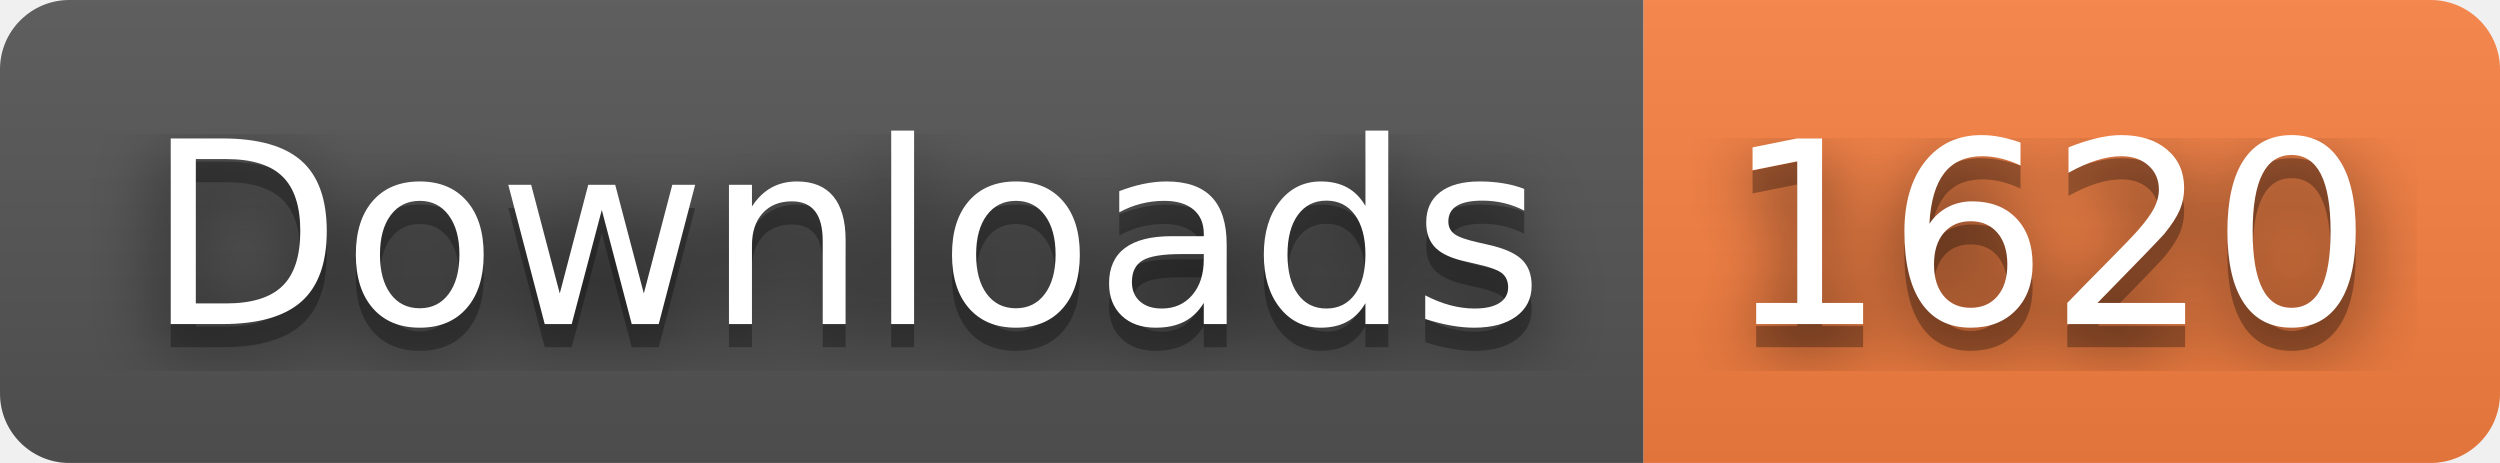
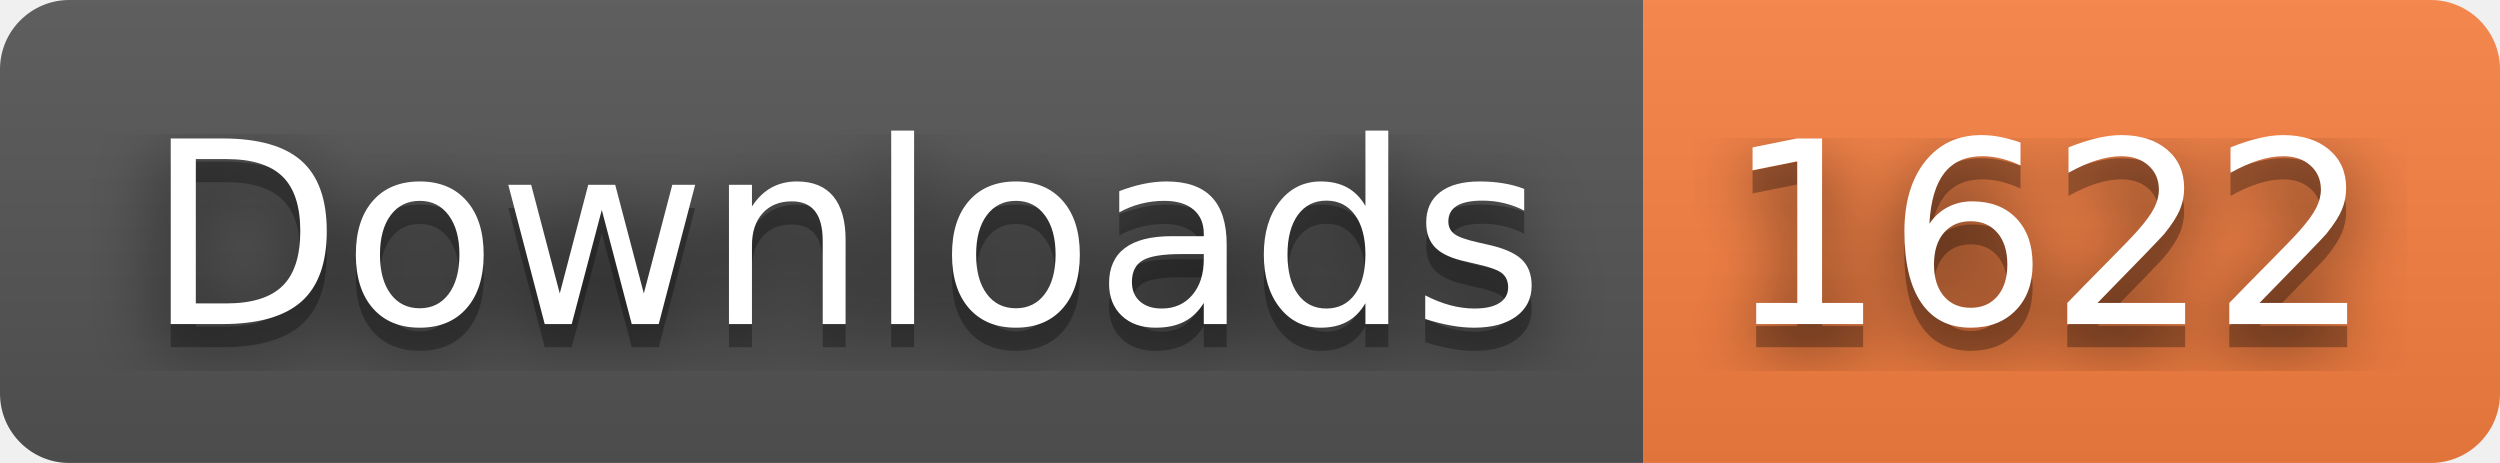
- <svg xmlns="http://www.w3.org/2000/svg" width="108" height="20" role="img" aria-label="Downloads: 1620">
+ <svg xmlns="http://www.w3.org/2000/svg" width="108" height="20" role="img" aria-label="Downloads: 1622">
  <filter id="blur">
    <feGaussianBlur stdDeviation="16" />
  </filter>
  <linearGradient id="s" x2="0" y2="100%">
    <stop offset="0" stop-color="#bbb" stop-opacity=".1" />
    <stop offset="1" stop-opacity=".1" />
  </linearGradient>
  <clipPath id="r">
    <rect width="108" height="20" rx="3" />
  </clipPath>
  <g clip-path="url(#r)">
    <rect width="71" height="20" fill="#555" />
    <rect x="71" width="37" height="20" fill="#fa8142" />
    <rect width="108" height="20" fill="url(#s)" />
  </g>
  <g fill="#fff" text-anchor="middle" font-family="Verdana,Geneva,DejaVu Sans,sans-serif" text-rendering="geometricPrecision" font-size="110">
    <g transform="scale(.1)">
      <g aria-hidden="true" fill="#010101">
        <text x="365" y="150" fill-opacity=".8" filter="url(#blur)" textLength="610">Downloads</text>
        <text x="365" y="150" fill-opacity=".3" textLength="610">Downloads</text>
      </g>
      <text x="365" y="140" textLength="610">Downloads</text>
    </g>
    <g transform="scale(.1)">
      <g aria-hidden="true" fill="#010101">
-         <text x="885" y="150" fill-opacity=".8" filter="url(#blur)" textLength="270">1620</text>
-         <text x="885" y="150" fill-opacity=".3" textLength="270">1620</text>
+         <text x="885" y="150" fill-opacity=".8" filter="url(#blur)" textLength="270">1622</text>
+         <text x="885" y="150" fill-opacity=".3" textLength="270">1622</text>
      </g>
-       <text x="885" y="140" textLength="270">1620</text>
+       <text x="885" y="140" textLength="270">1622</text>
    </g>
  </g>
</svg>
